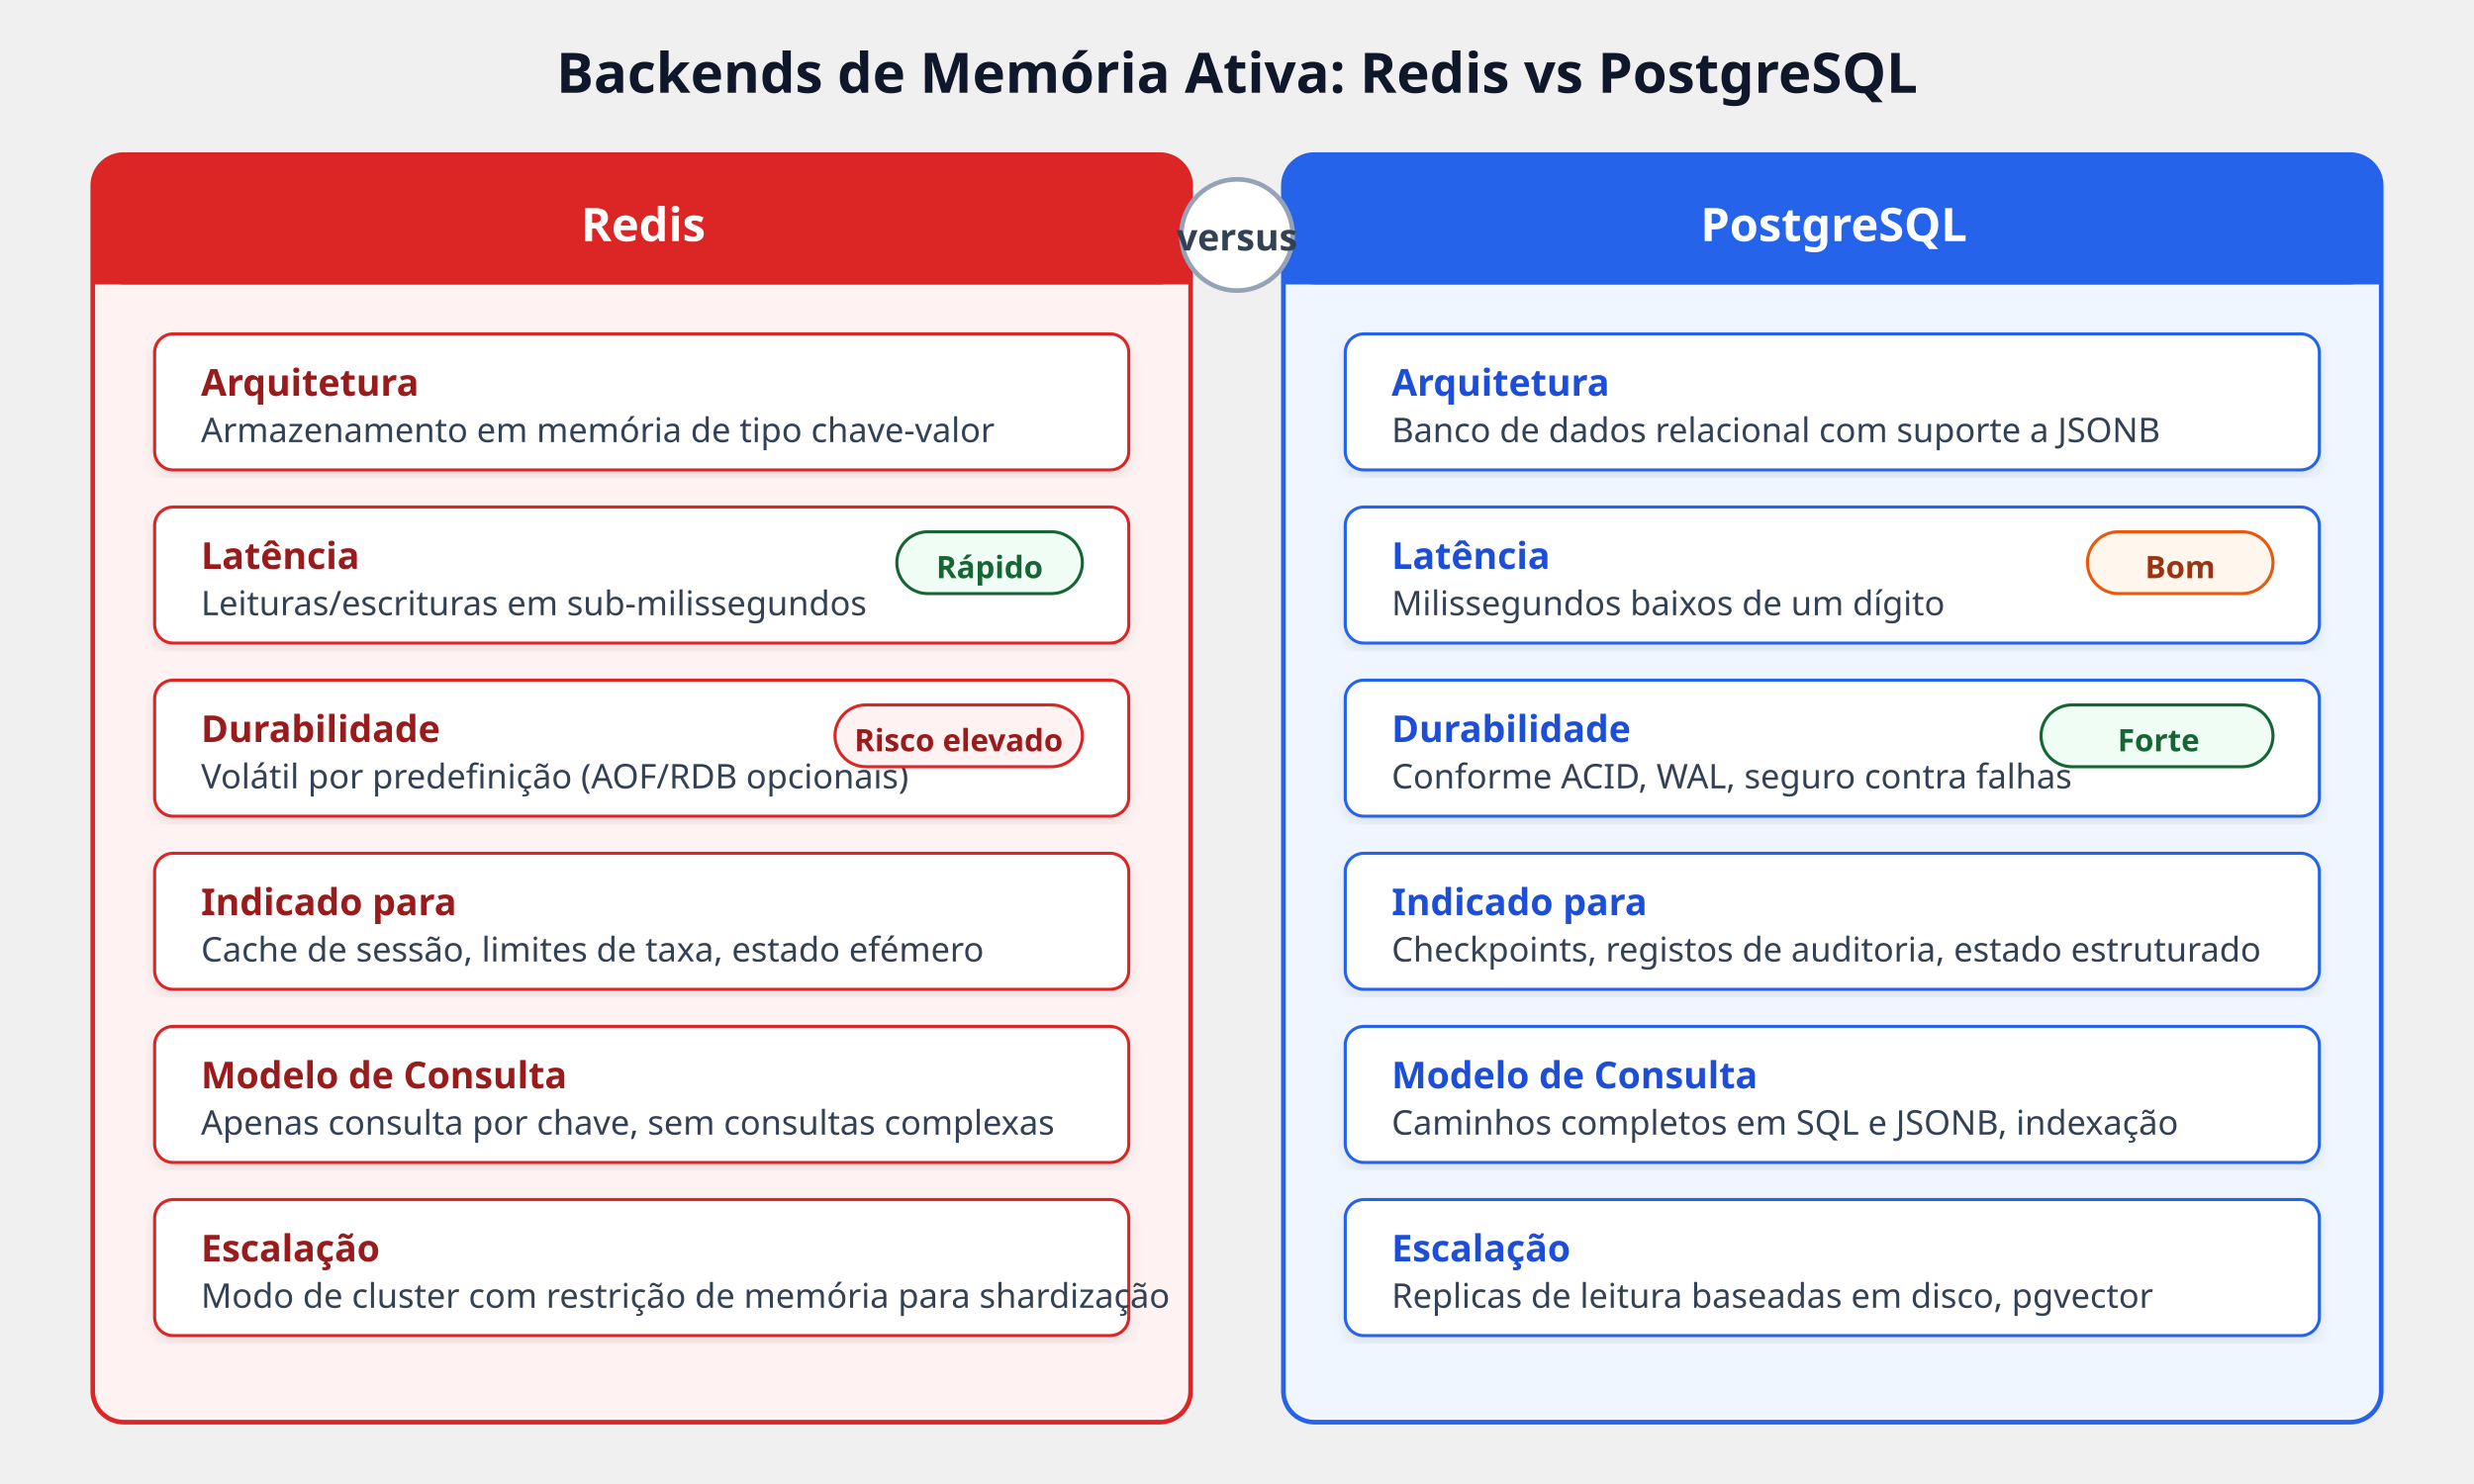
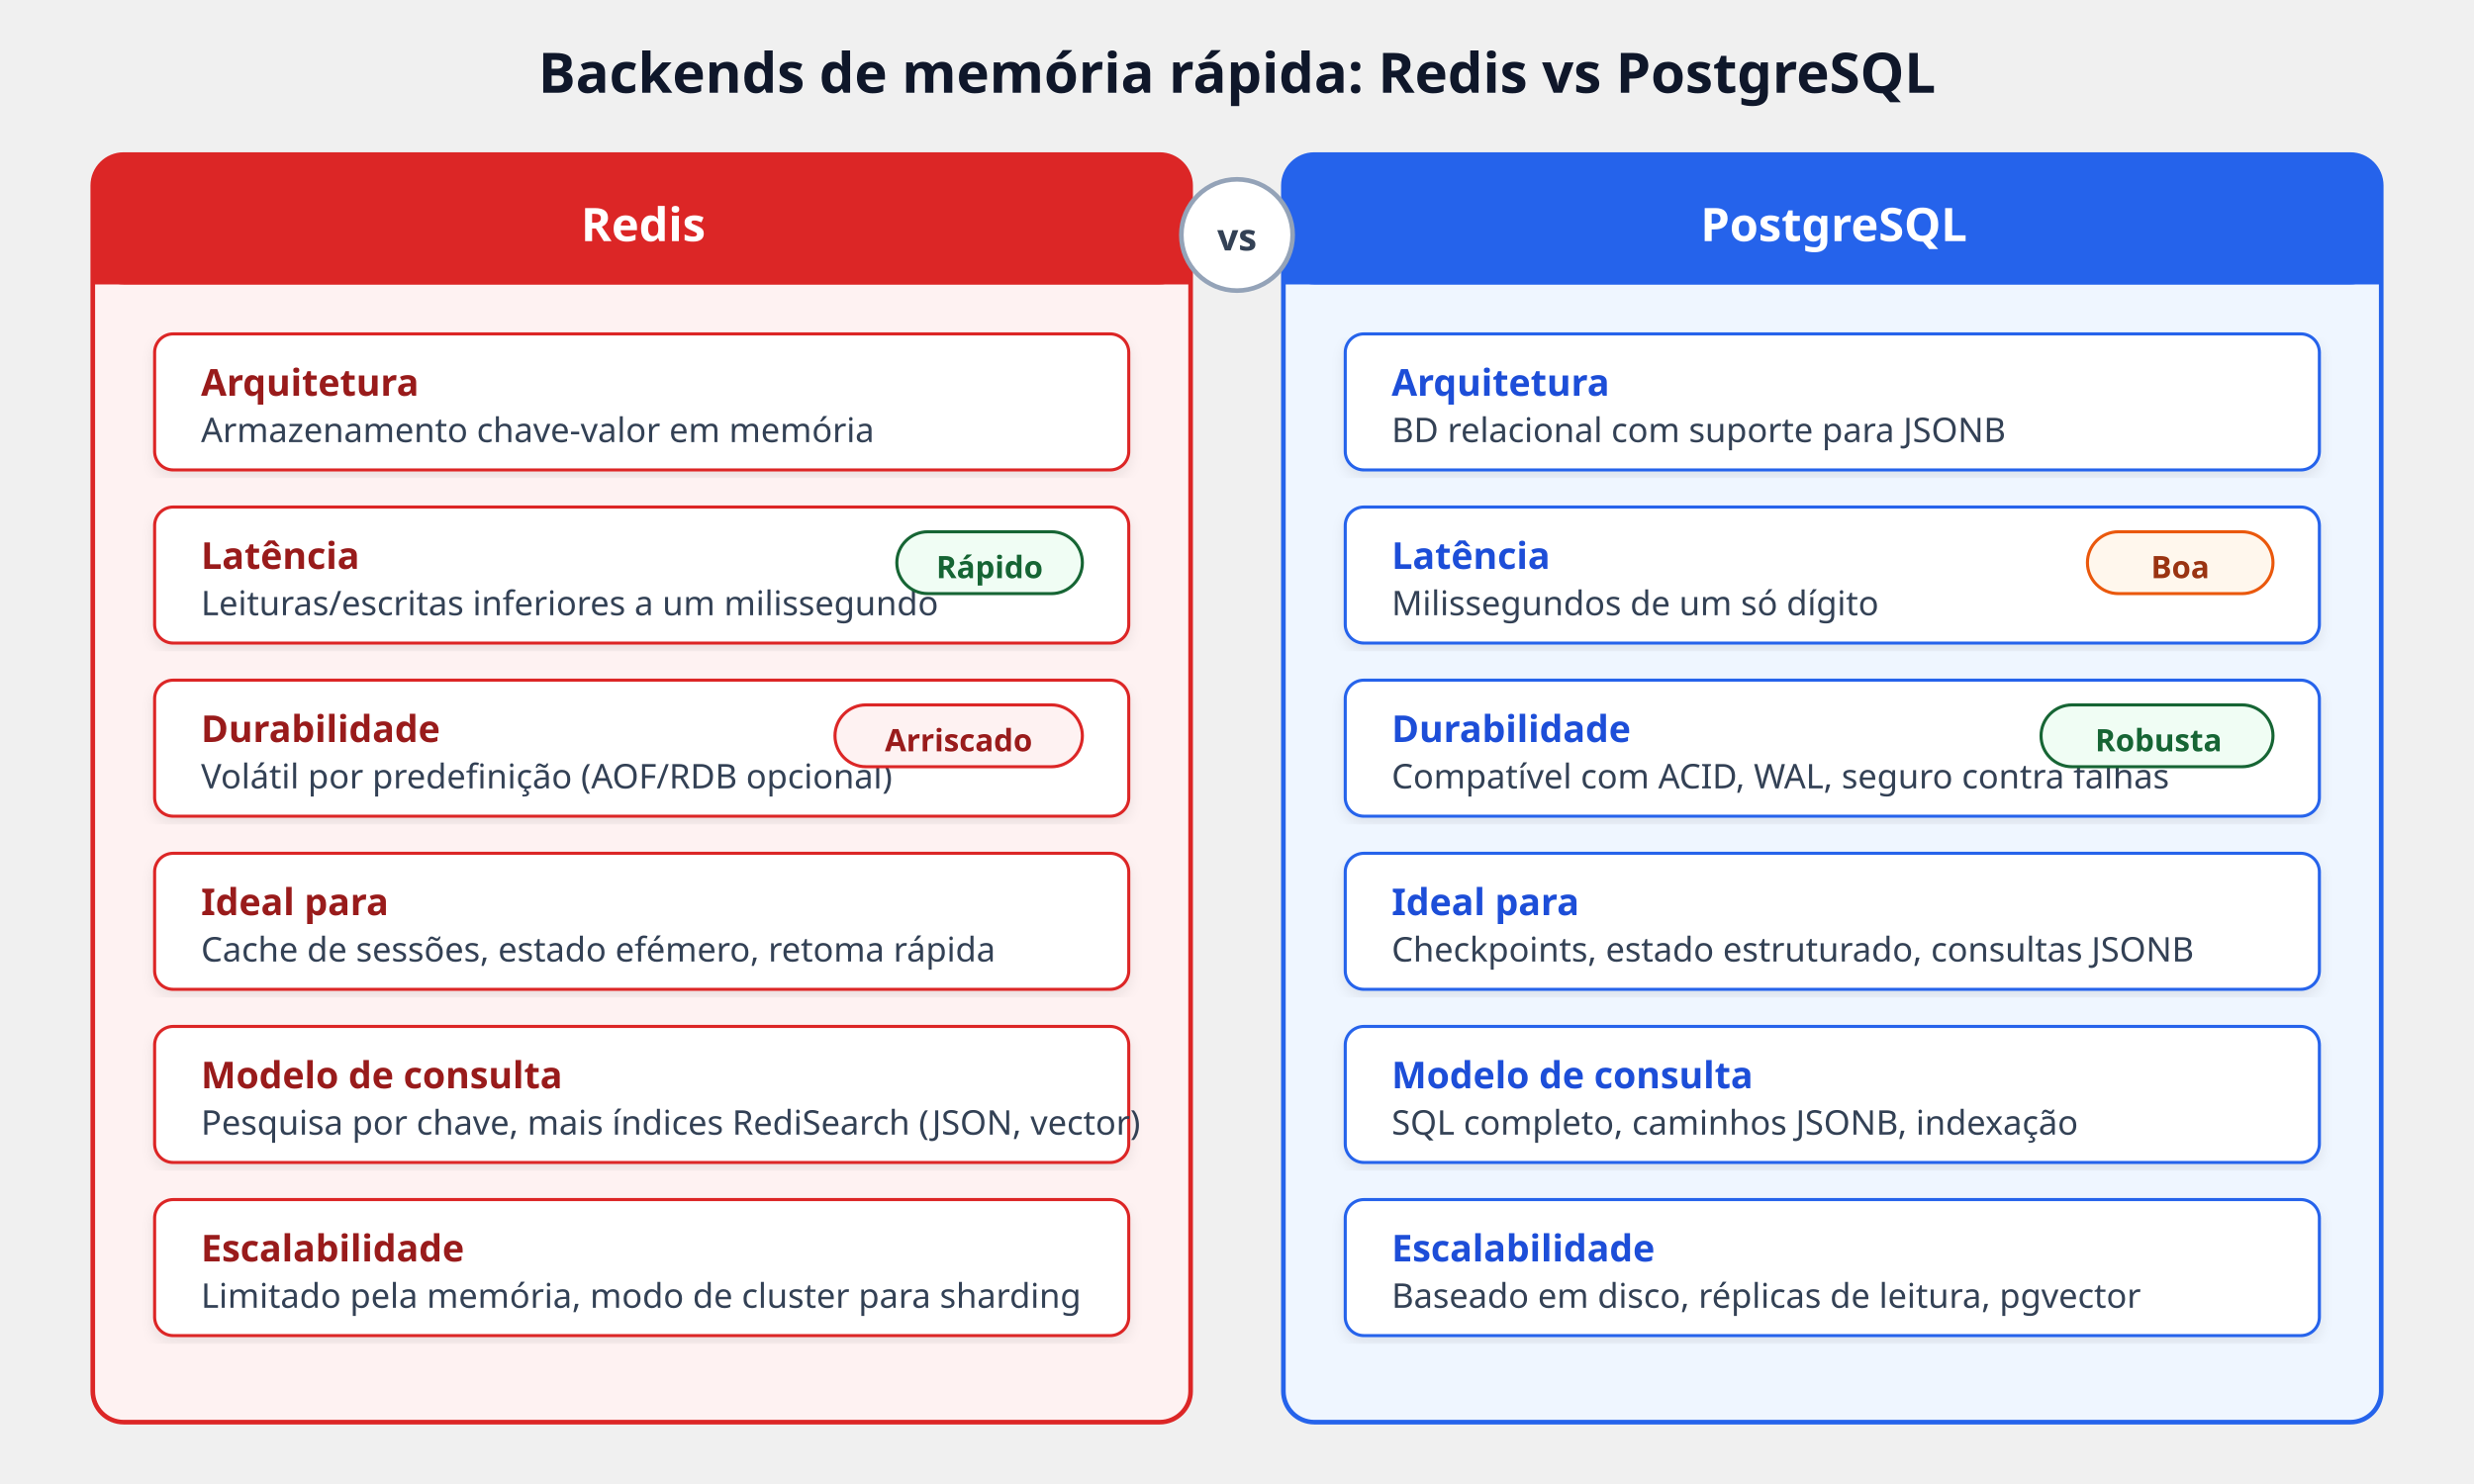
<svg xmlns="http://www.w3.org/2000/svg" viewBox="0 0 800 480" font-family="'Segoe UI', system-ui, -apple-system, sans-serif" role="img" aria-label="Redis vs PostgreSQL" data-visual-system="evidence-plate-v1" preserveAspectRatio="xMidYMid meet" shape-rendering="geometricPrecision" text-rendering="geometricPrecision">
  <defs>
    <filter id="shadowR" x="-2%" y="-2%" width="104%" height="108%">
      <feDropShadow dx="0" dy="2" stdDeviation="2" flood-opacity="0.08" />
    </filter>
  </defs>
  <style data-visual-system="evidence-plate-v1">
    * { animation: none !important; }
    .anim-box, .bar, .bar-text, .seq-item, .t-box, .flow { opacity: 1 !important; transform: none !important; }
    path, line, polyline { stroke-linecap: round; stroke-linejoin: round; }
  </style>
-   <text y="30" text-anchor="middle" font-size="18" font-weight="700" fill="#0f172a" x="400">Backends de Memória Ativa: Redis vs PostgreSQL</text>
+   <text y="30" text-anchor="middle" font-size="18" font-weight="700" fill="#0f172a" x="400">Backends de memória rápida: Redis vs PostgreSQL</text>
  <rect x="30" y="50" width="355" height="410" rx="10" fill="#fef2f2" stroke="#dc2626" stroke-width="1.5" />
  <rect x="30" y="50" width="355" height="42" rx="10" fill="#dc2626" />
  <rect x="30" y="72" width="355" height="20" fill="#dc2626" />
  <text y="78" text-anchor="middle" font-size="15" font-weight="700" fill="#ffffff" x="208">Redis</text>
  <rect x="50" y="108" width="315" height="44" rx="6" fill="#ffffff" stroke="#dc2626" stroke-width="1" filter="url(#shadowR)" />
  <text y="128" font-size="12" font-weight="600" fill="#991b1b" x="65">Arquitetura</text>
-   <text y="143" font-size="11" fill="#334155" x="65">Armazenamento em memória de tipo chave-valor</text>
+   <text y="143" font-size="11" fill="#334155" x="65">Armazenamento chave-valor em memória</text>
  <rect x="50" y="164" width="315" height="44" rx="6" fill="#ffffff" stroke="#dc2626" stroke-width="1" filter="url(#shadowR)" />
  <text y="184" font-size="12" font-weight="600" fill="#991b1b" x="65">Latência</text>
-   <text y="199" font-size="11" fill="#334155" x="65">Leituras/escrituras em sub-milissegundos</text>
+   <text y="199" font-size="11" fill="#334155" x="65">Leituras/escritas inferiores a um milissegundo</text>
  <rect x="290" y="172" width="60" height="20" rx="10" fill="#f0fdf4" stroke="#166534" stroke-width="1" />
  <text y="187" text-anchor="middle" font-size="10" font-weight="600" fill="#166534" x="320">Rápido</text>
  <rect x="50" y="220" width="315" height="44" rx="6" fill="#ffffff" stroke="#dc2626" stroke-width="1" filter="url(#shadowR)" />
  <text y="240" font-size="12" font-weight="600" fill="#991b1b" x="65">Durabilidade</text>
-   <text y="255" font-size="11" fill="#334155" x="65">Volátil por predefinição (AOF/RDB opcionais)</text>
+   <text y="255" font-size="11" fill="#334155" x="65">Volátil por predefinição (AOF/RDB opcional)</text>
  <rect x="270" y="228" width="80" height="20" rx="10" fill="#fef2f2" stroke="#dc2626" stroke-width="1" />
-   <text y="243" text-anchor="middle" font-size="10" font-weight="600" fill="#991b1b" x="310">Risco elevado</text>
+   <text y="243" text-anchor="middle" font-size="10" font-weight="600" fill="#991b1b" x="310">Arriscado</text>
  <rect x="50" y="276" width="315" height="44" rx="6" fill="#ffffff" stroke="#dc2626" stroke-width="1" filter="url(#shadowR)" />
-   <text y="296" font-size="12" font-weight="600" fill="#991b1b" x="65">Indicado para</text>
-   <text y="311" font-size="11" fill="#334155" x="65">Cache de sessão, limites de taxa, estado efémero</text>
+   <text y="296" font-size="12" font-weight="600" fill="#991b1b" x="65">Ideal para</text>
+   <text y="311" font-size="11" fill="#334155" x="65">Cache de sessões, estado efémero, retoma rápida</text>
  <rect x="50" y="332" width="315" height="44" rx="6" fill="#ffffff" stroke="#dc2626" stroke-width="1" filter="url(#shadowR)" />
-   <text y="352" font-size="12" font-weight="600" fill="#991b1b" x="65">Modelo de Consulta</text>
-   <text y="367" font-size="11" fill="#334155" x="65">Apenas consulta por chave, sem consultas complexas</text>
+   <text y="352" font-size="12" font-weight="600" fill="#991b1b" x="65">Modelo de consulta</text>
+   <text y="367" font-size="11" fill="#334155" x="65">Pesquisa por chave, mais índices RediSearch (JSON, vector)</text>
  <rect x="50" y="388" width="315" height="44" rx="6" fill="#ffffff" stroke="#dc2626" stroke-width="1" filter="url(#shadowR)" />
-   <text y="408" font-size="12" font-weight="600" fill="#991b1b" x="65">Escalação</text>
-   <text y="423" font-size="11" fill="#334155" x="65">Modo de cluster com restrição de memória para shardização</text>
+   <text y="408" font-size="12" font-weight="600" fill="#991b1b" x="65">Escalabilidade</text>
+   <text y="423" font-size="11" fill="#334155" x="65">Limitado pela memória, modo de cluster para sharding</text>
  <rect x="415" y="50" width="355" height="410" rx="10" fill="#eff6ff" stroke="#2563eb" stroke-width="1.5" />
  <rect x="415" y="50" width="355" height="42" rx="10" fill="#2563eb" />
  <rect x="415" y="72" width="355" height="20" fill="#2563eb" />
  <text y="78" text-anchor="middle" font-size="15" font-weight="700" fill="#ffffff" x="593">PostgreSQL</text>
  <rect x="435" y="108" width="315" height="44" rx="6" fill="#ffffff" stroke="#2563eb" stroke-width="1" filter="url(#shadowR)" />
  <text y="128" font-size="12" font-weight="600" fill="#1d4ed8" x="450">Arquitetura</text>
-   <text y="143" font-size="11" fill="#334155" x="450">Banco de dados relacional com suporte a JSONB</text>
+   <text y="143" font-size="11" fill="#334155" x="450">BD relacional com suporte para JSONB</text>
  <rect x="435" y="164" width="315" height="44" rx="6" fill="#ffffff" stroke="#2563eb" stroke-width="1" filter="url(#shadowR)" />
  <text y="184" font-size="12" font-weight="600" fill="#1d4ed8" x="450">Latência</text>
-   <text y="199" font-size="11" fill="#334155" x="450">Milissegundos baixos de um dígito</text>
+   <text y="199" font-size="11" fill="#334155" x="450">Milissegundos de um só dígito</text>
  <rect x="675" y="172" width="60" height="20" rx="10" fill="#fff7ed" stroke="#ea580c" stroke-width="1" />
-   <text y="187" text-anchor="middle" font-size="10" font-weight="600" fill="#9a3412" x="705">Bom</text>
+   <text y="187" text-anchor="middle" font-size="10" font-weight="600" fill="#9a3412" x="705">Boa</text>
  <rect x="435" y="220" width="315" height="44" rx="6" fill="#ffffff" stroke="#2563eb" stroke-width="1" filter="url(#shadowR)" />
  <text y="240" font-size="12" font-weight="600" fill="#1d4ed8" x="450">Durabilidade</text>
-   <text y="255" font-size="11" fill="#334155" x="450">Conforme ACID, WAL, seguro contra falhas</text>
+   <text y="255" font-size="11" fill="#334155" x="450">Compatível com ACID, WAL, seguro contra falhas</text>
  <rect x="660" y="228" width="75" height="20" rx="10" fill="#f0fdf4" stroke="#166534" stroke-width="1" />
-   <text y="243" text-anchor="middle" font-size="10" font-weight="600" fill="#166534" x="698">Forte</text>
+   <text y="243" text-anchor="middle" font-size="10" font-weight="600" fill="#166534" x="698">Robusta</text>
  <rect x="435" y="276" width="315" height="44" rx="6" fill="#ffffff" stroke="#2563eb" stroke-width="1" filter="url(#shadowR)" />
-   <text y="296" font-size="12" font-weight="600" fill="#1d4ed8" x="450">Indicado para</text>
-   <text y="311" font-size="11" fill="#334155" x="450">Checkpoints, registos de auditoria, estado estruturado</text>
+   <text y="296" font-size="12" font-weight="600" fill="#1d4ed8" x="450">Ideal para</text>
+   <text y="311" font-size="11" fill="#334155" x="450">Checkpoints, estado estruturado, consultas JSONB</text>
  <rect x="435" y="332" width="315" height="44" rx="6" fill="#ffffff" stroke="#2563eb" stroke-width="1" filter="url(#shadowR)" />
-   <text y="352" font-size="12" font-weight="600" fill="#1d4ed8" x="450">Modelo de Consulta</text>
-   <text y="367" font-size="11" fill="#334155" x="450">Caminhos completos em SQL e JSONB, indexação</text>
+   <text y="352" font-size="12" font-weight="600" fill="#1d4ed8" x="450">Modelo de consulta</text>
+   <text y="367" font-size="11" fill="#334155" x="450">SQL completo, caminhos JSONB, indexação</text>
  <rect x="435" y="388" width="315" height="44" rx="6" fill="#ffffff" stroke="#2563eb" stroke-width="1" filter="url(#shadowR)" />
-   <text y="408" font-size="12" font-weight="600" fill="#1d4ed8" x="450">Escalação</text>
-   <text y="423" font-size="11" fill="#334155" x="450">Replicas de leitura baseadas em disco, pgvector</text>
+   <text y="408" font-size="12" font-weight="600" fill="#1d4ed8" x="450">Escalabilidade</text>
+   <text y="423" font-size="11" fill="#334155" x="450">Baseado em disco, réplicas de leitura, pgvector</text>
  <circle cx="400" cy="76" r="18" fill="#ffffff" stroke="#94a3b8" stroke-width="1.5" />
-   <text y="81" text-anchor="middle" font-size="12" font-weight="700" fill="#334155" x="400">versus</text>
+   <text y="81" text-anchor="middle" font-size="12" font-weight="700" fill="#334155" x="400">vs</text>
</svg>
